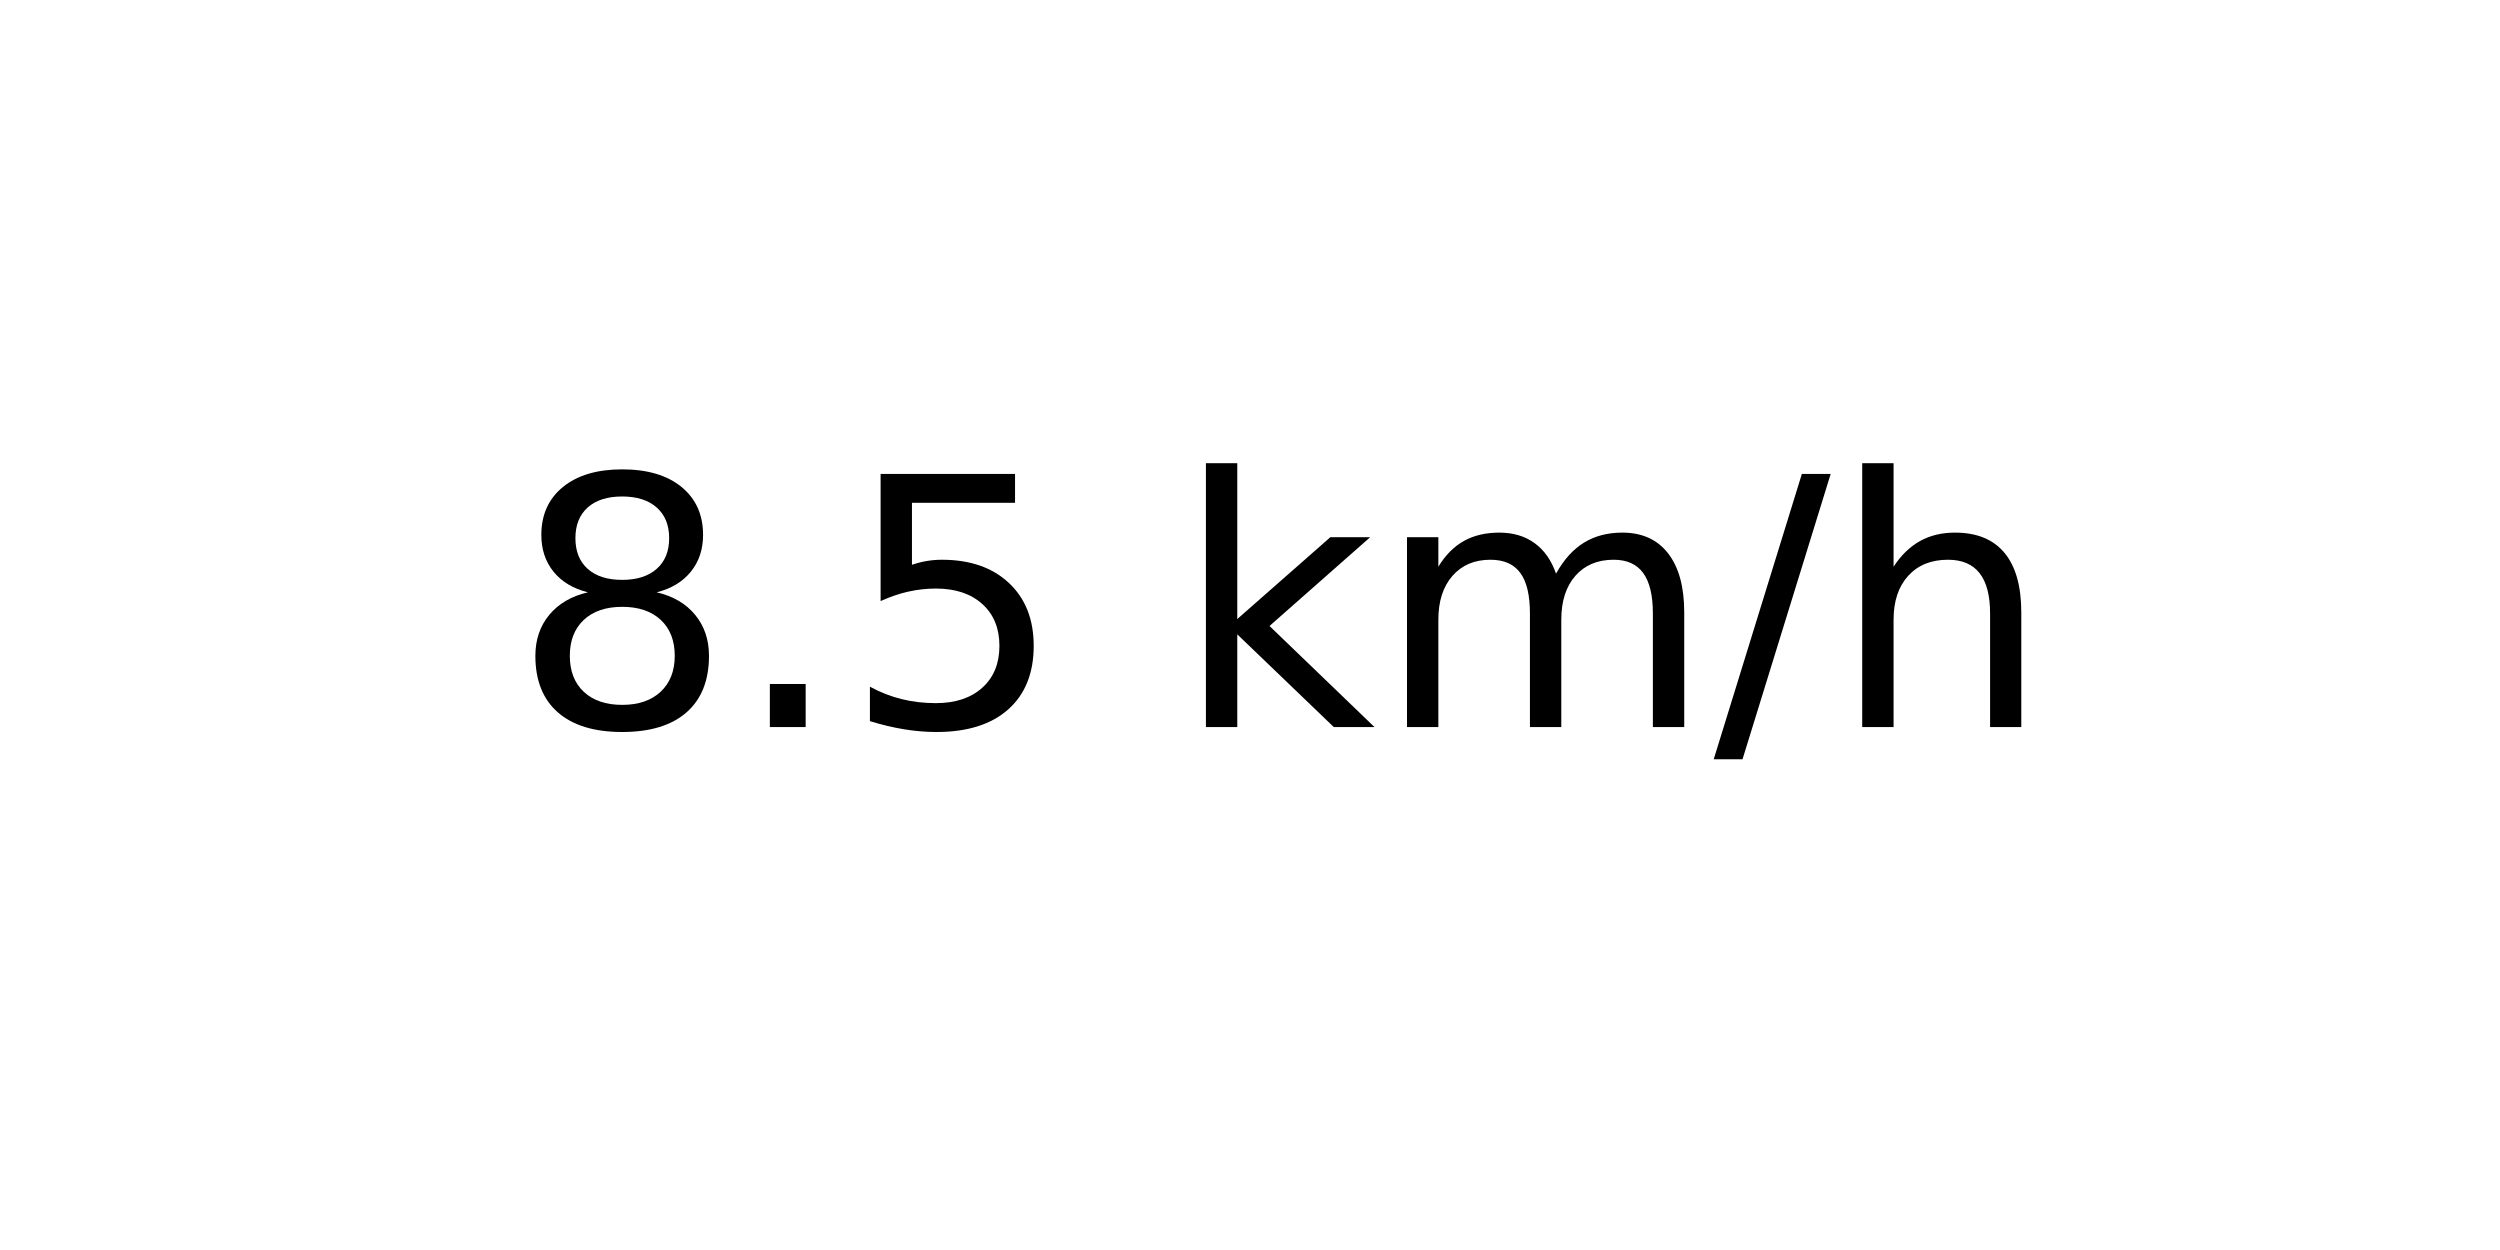
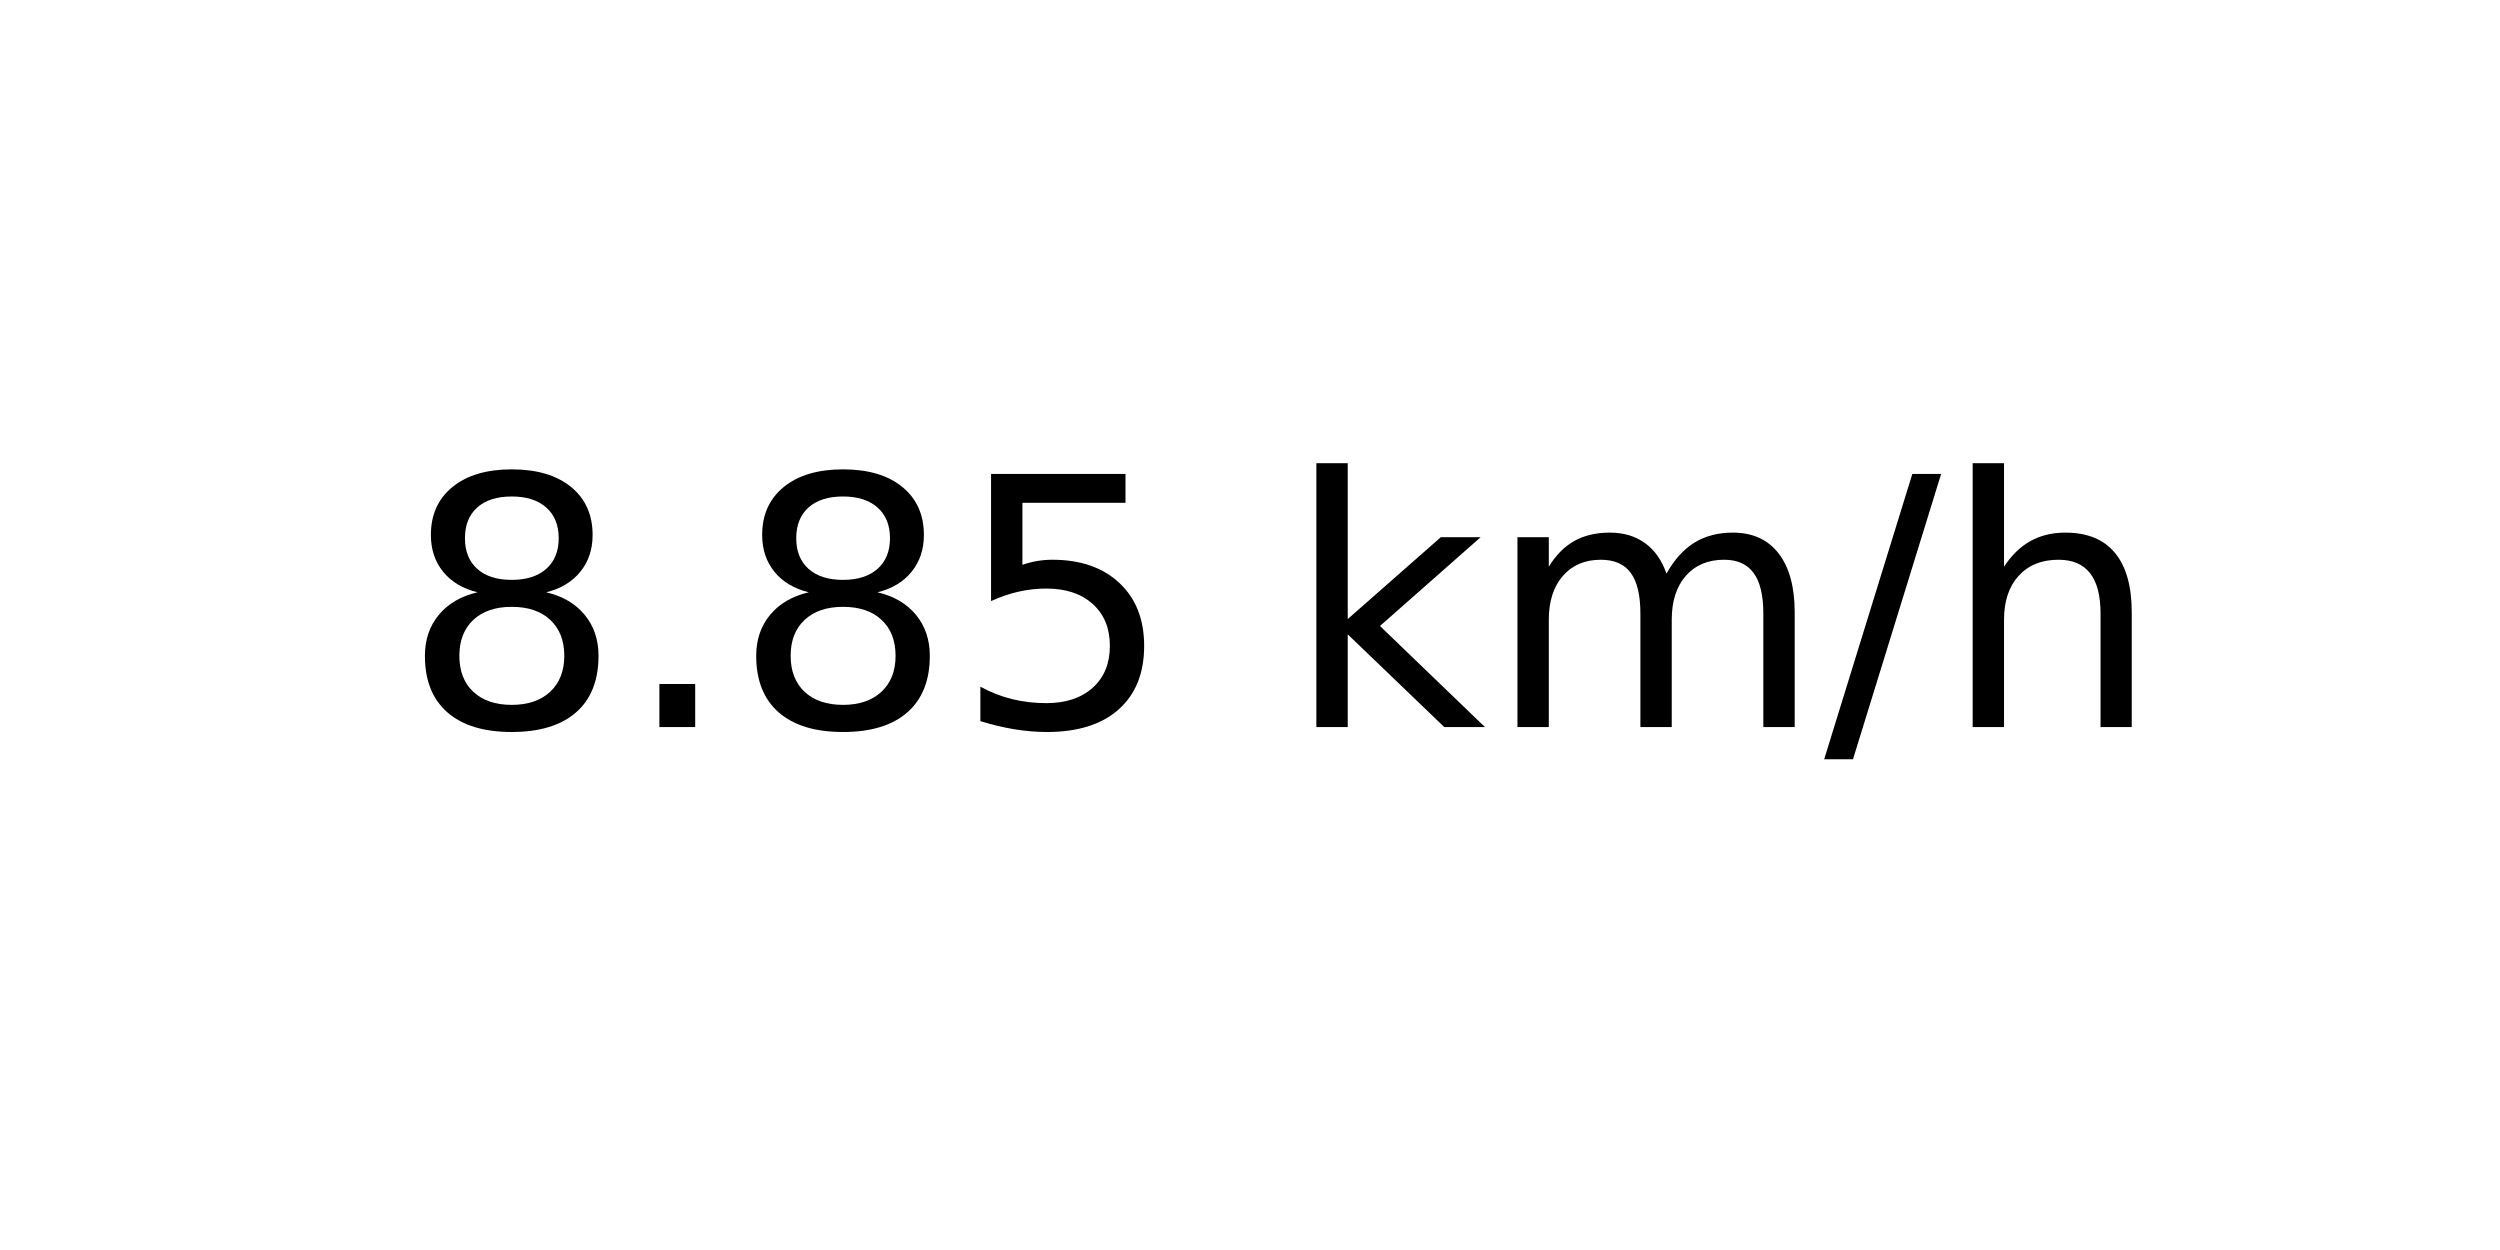
<svg xmlns="http://www.w3.org/2000/svg" xmlns:xlink="http://www.w3.org/1999/xlink" width="72pt" height="36pt" viewBox="0 0 72 36" version="1.1">
  <defs>
    <style type="text/css">*{stroke-linejoin: round; stroke-linecap: butt}</style>
  </defs>
  <g id="figure_1">
    <g id="axes_1">
      <g id="text_1">
-         <g transform="translate(14.74062 20.93937) scale(0.1 -0.1)">
+         <g transform="translate(11.55937 20.93937) scale(0.1 -0.1)">
          <defs>
            <path id="DejaVuSans-38" d="M 2034 2216  Q 1584 2216 1326 1975  Q 1069 1734 1069 1313  Q 1069 891 1326 650  Q 1584 409 2034 409  Q 2484 409 2743 651  Q 3003 894 3003 1313  Q 3003 1734 2745 1975  Q 2488 2216 2034 2216  z M 1403 2484  Q 997 2584 770 2862  Q 544 3141 544 3541  Q 544 4100 942 4425  Q 1341 4750 2034 4750  Q 2731 4750 3128 4425  Q 3525 4100 3525 3541  Q 3525 3141 3298 2862  Q 3072 2584 2669 2484  Q 3125 2378 3379 2068  Q 3634 1759 3634 1313  Q 3634 634 3220 271  Q 2806 -91 2034 -91  Q 1263 -91 848 271  Q 434 634 434 1313  Q 434 1759 690 2068  Q 947 2378 1403 2484  z M 1172 3481  Q 1172 3119 1398 2916  Q 1625 2713 2034 2713  Q 2441 2713 2670 2916  Q 2900 3119 2900 3481  Q 2900 3844 2670 4047  Q 2441 4250 2034 4250  Q 1625 4250 1398 4047  Q 1172 3844 1172 3481  z " transform="scale(0.015625)" />
            <path id="DejaVuSans-2e" d="M 684 794  L 1344 794  L 1344 0  L 684 0  L 684 794  z " transform="scale(0.015625)" />
            <path id="DejaVuSans-35" d="M 691 4666  L 3169 4666  L 3169 4134  L 1269 4134  L 1269 2991  Q 1406 3038 1543 3061  Q 1681 3084 1819 3084  Q 2600 3084 3056 2656  Q 3513 2228 3513 1497  Q 3513 744 3044 326  Q 2575 -91 1722 -91  Q 1428 -91 1123 -41  Q 819 9 494 109  L 494 744  Q 775 591 1075 516  Q 1375 441 1709 441  Q 2250 441 2565 725  Q 2881 1009 2881 1497  Q 2881 1984 2565 2268  Q 2250 2553 1709 2553  Q 1456 2553 1204 2497  Q 953 2441 691 2322  L 691 4666  z " transform="scale(0.015625)" />
            <path id="DejaVuSans-20" transform="scale(0.015625)" />
            <path id="DejaVuSans-6b" d="M 581 4863  L 1159 4863  L 1159 1991  L 2875 3500  L 3609 3500  L 1753 1863  L 3688 0  L 2938 0  L 1159 1709  L 1159 0  L 581 0  L 581 4863  z " transform="scale(0.015625)" />
            <path id="DejaVuSans-6d" d="M 3328 2828  Q 3544 3216 3844 3400  Q 4144 3584 4550 3584  Q 5097 3584 5394 3201  Q 5691 2819 5691 2113  L 5691 0  L 5113 0  L 5113 2094  Q 5113 2597 4934 2840  Q 4756 3084 4391 3084  Q 3944 3084 3684 2787  Q 3425 2491 3425 1978  L 3425 0  L 2847 0  L 2847 2094  Q 2847 2600 2669 2842  Q 2491 3084 2119 3084  Q 1678 3084 1418 2786  Q 1159 2488 1159 1978  L 1159 0  L 581 0  L 581 3500  L 1159 3500  L 1159 2956  Q 1356 3278 1631 3431  Q 1906 3584 2284 3584  Q 2666 3584 2933 3390  Q 3200 3197 3328 2828  z " transform="scale(0.015625)" />
            <path id="DejaVuSans-2f" d="M 1625 4666  L 2156 4666  L 531 -594  L 0 -594  L 1625 4666  z " transform="scale(0.015625)" />
            <path id="DejaVuSans-68" d="M 3513 2113  L 3513 0  L 2938 0  L 2938 2094  Q 2938 2591 2744 2837  Q 2550 3084 2163 3084  Q 1697 3084 1428 2787  Q 1159 2491 1159 1978  L 1159 0  L 581 0  L 581 4863  L 1159 4863  L 1159 2956  Q 1366 3272 1645 3428  Q 1925 3584 2291 3584  Q 2894 3584 3203 3211  Q 3513 2838 3513 2113  z " transform="scale(0.015625)" />
          </defs>
          <use xlink:href="#DejaVuSans-38" />
          <use xlink:href="#DejaVuSans-2e" x="63.623" />
-           <use xlink:href="#DejaVuSans-35" x="95.41" />
-           <use xlink:href="#DejaVuSans-20" x="159.033" />
-           <use xlink:href="#DejaVuSans-6b" x="190.82" />
-           <use xlink:href="#DejaVuSans-6d" x="248.73" />
-           <use xlink:href="#DejaVuSans-2f" x="346.143" />
-           <use xlink:href="#DejaVuSans-68" x="379.834" />
+           <use xlink:href="#DejaVuSans-38" x="95.41" />
+           <use xlink:href="#DejaVuSans-35" x="159.033" />
+           <use xlink:href="#DejaVuSans-20" x="222.656" />
+           <use xlink:href="#DejaVuSans-6b" x="254.443" />
+           <use xlink:href="#DejaVuSans-6d" x="312.354" />
+           <use xlink:href="#DejaVuSans-2f" x="409.766" />
+           <use xlink:href="#DejaVuSans-68" x="443.457" />
        </g>
      </g>
    </g>
  </g>
</svg>
